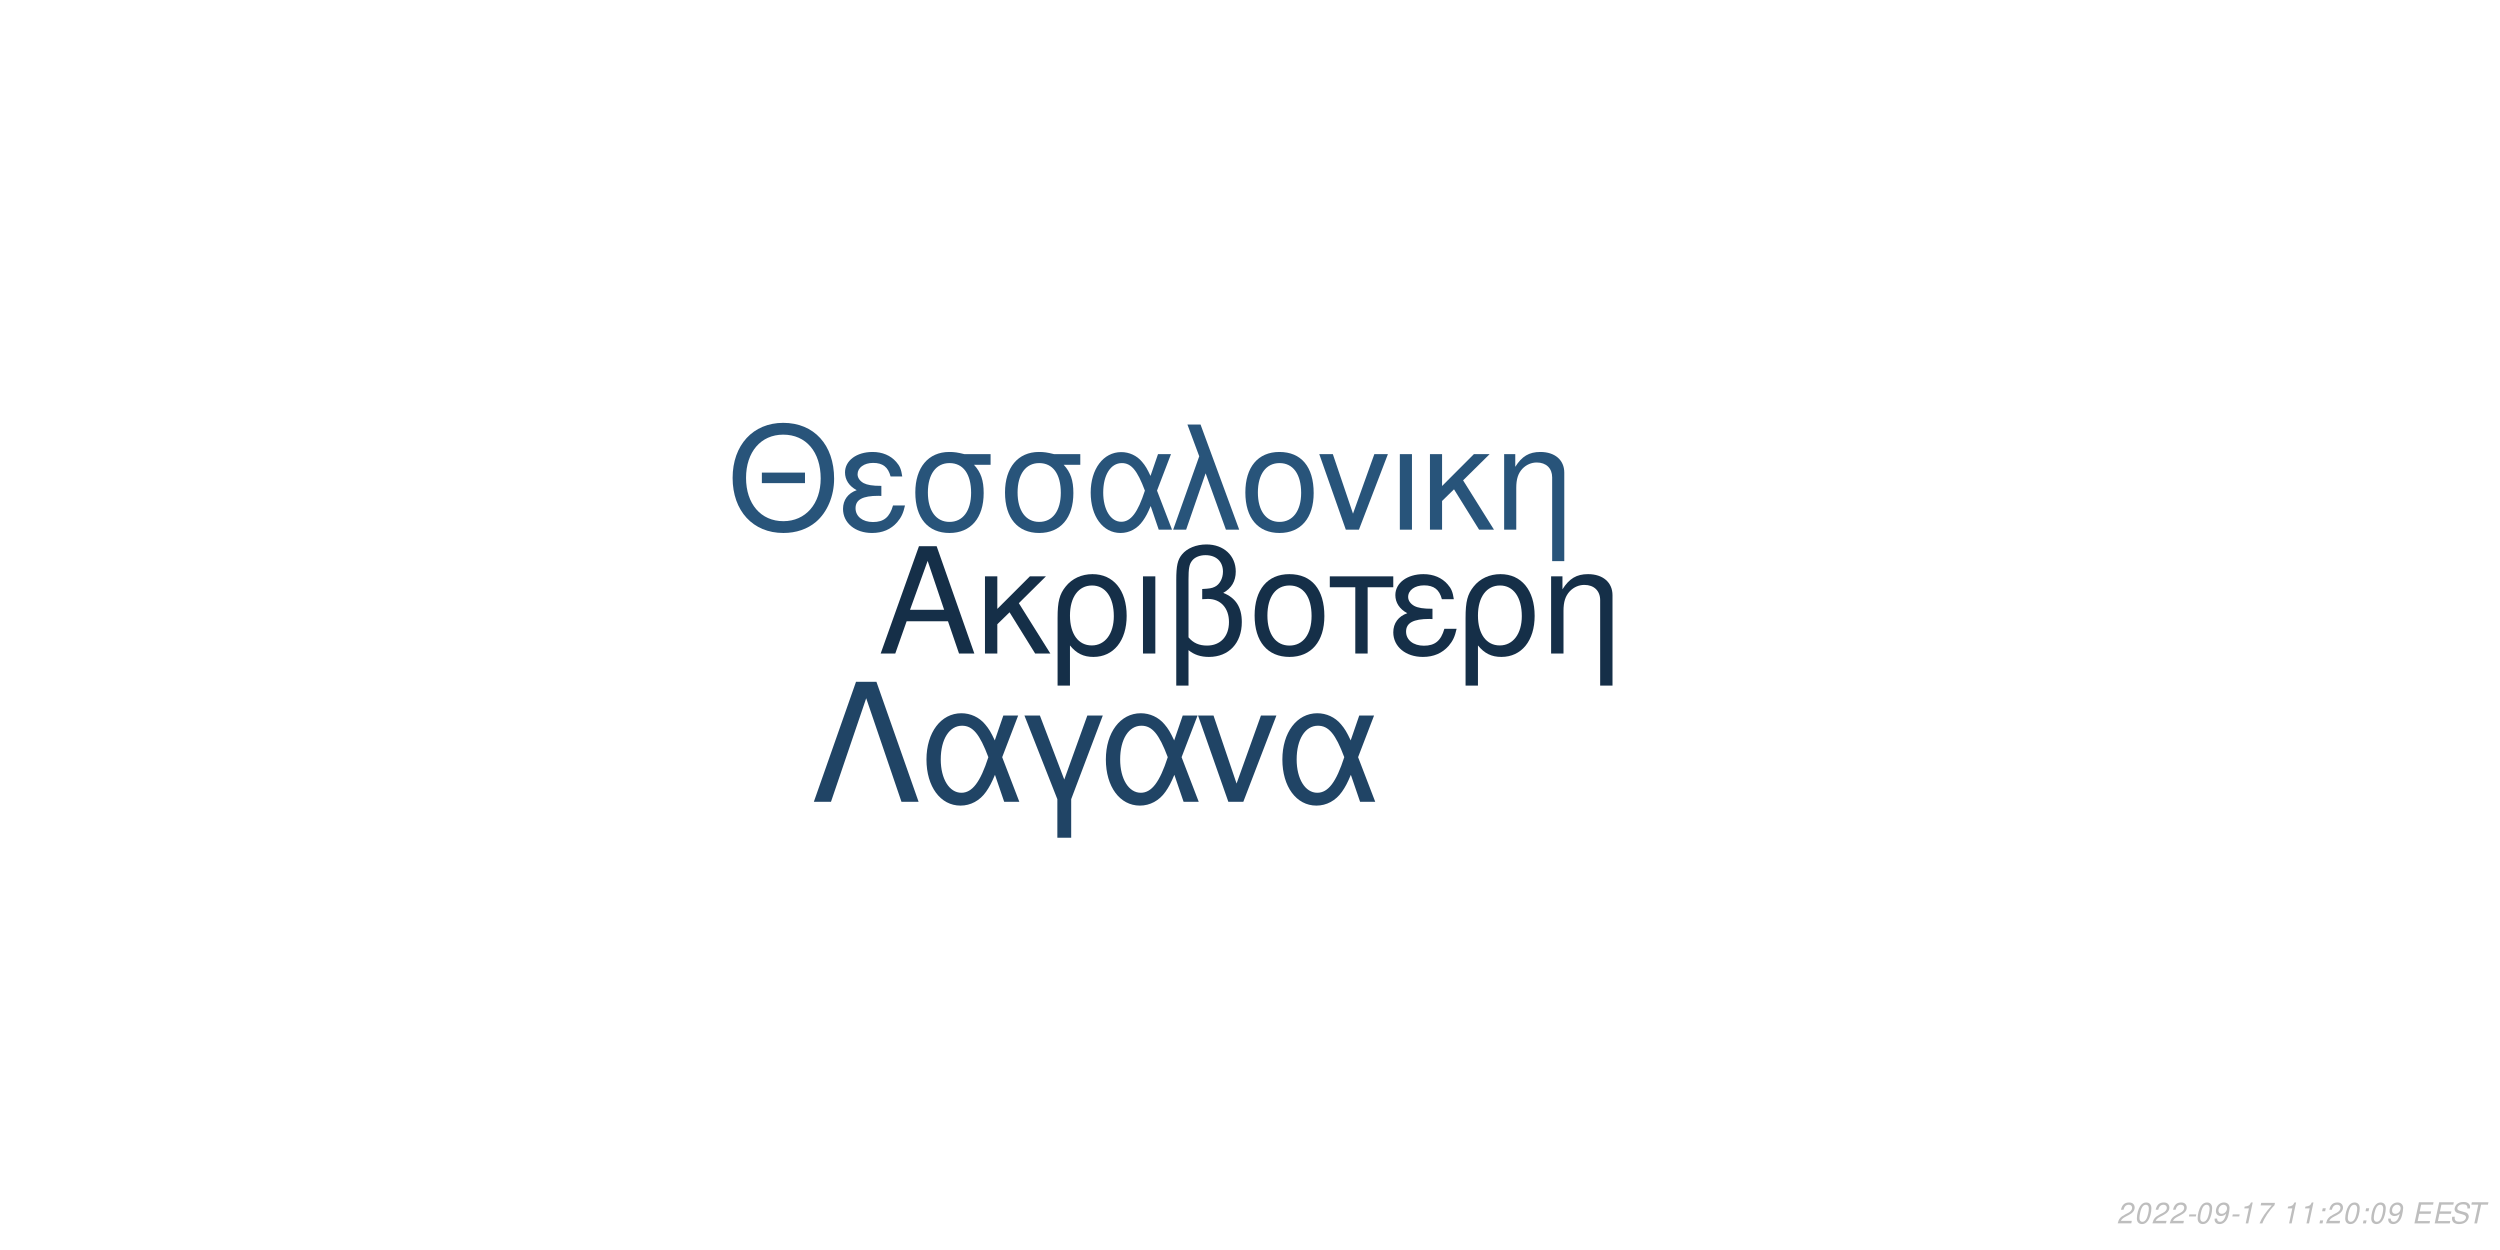
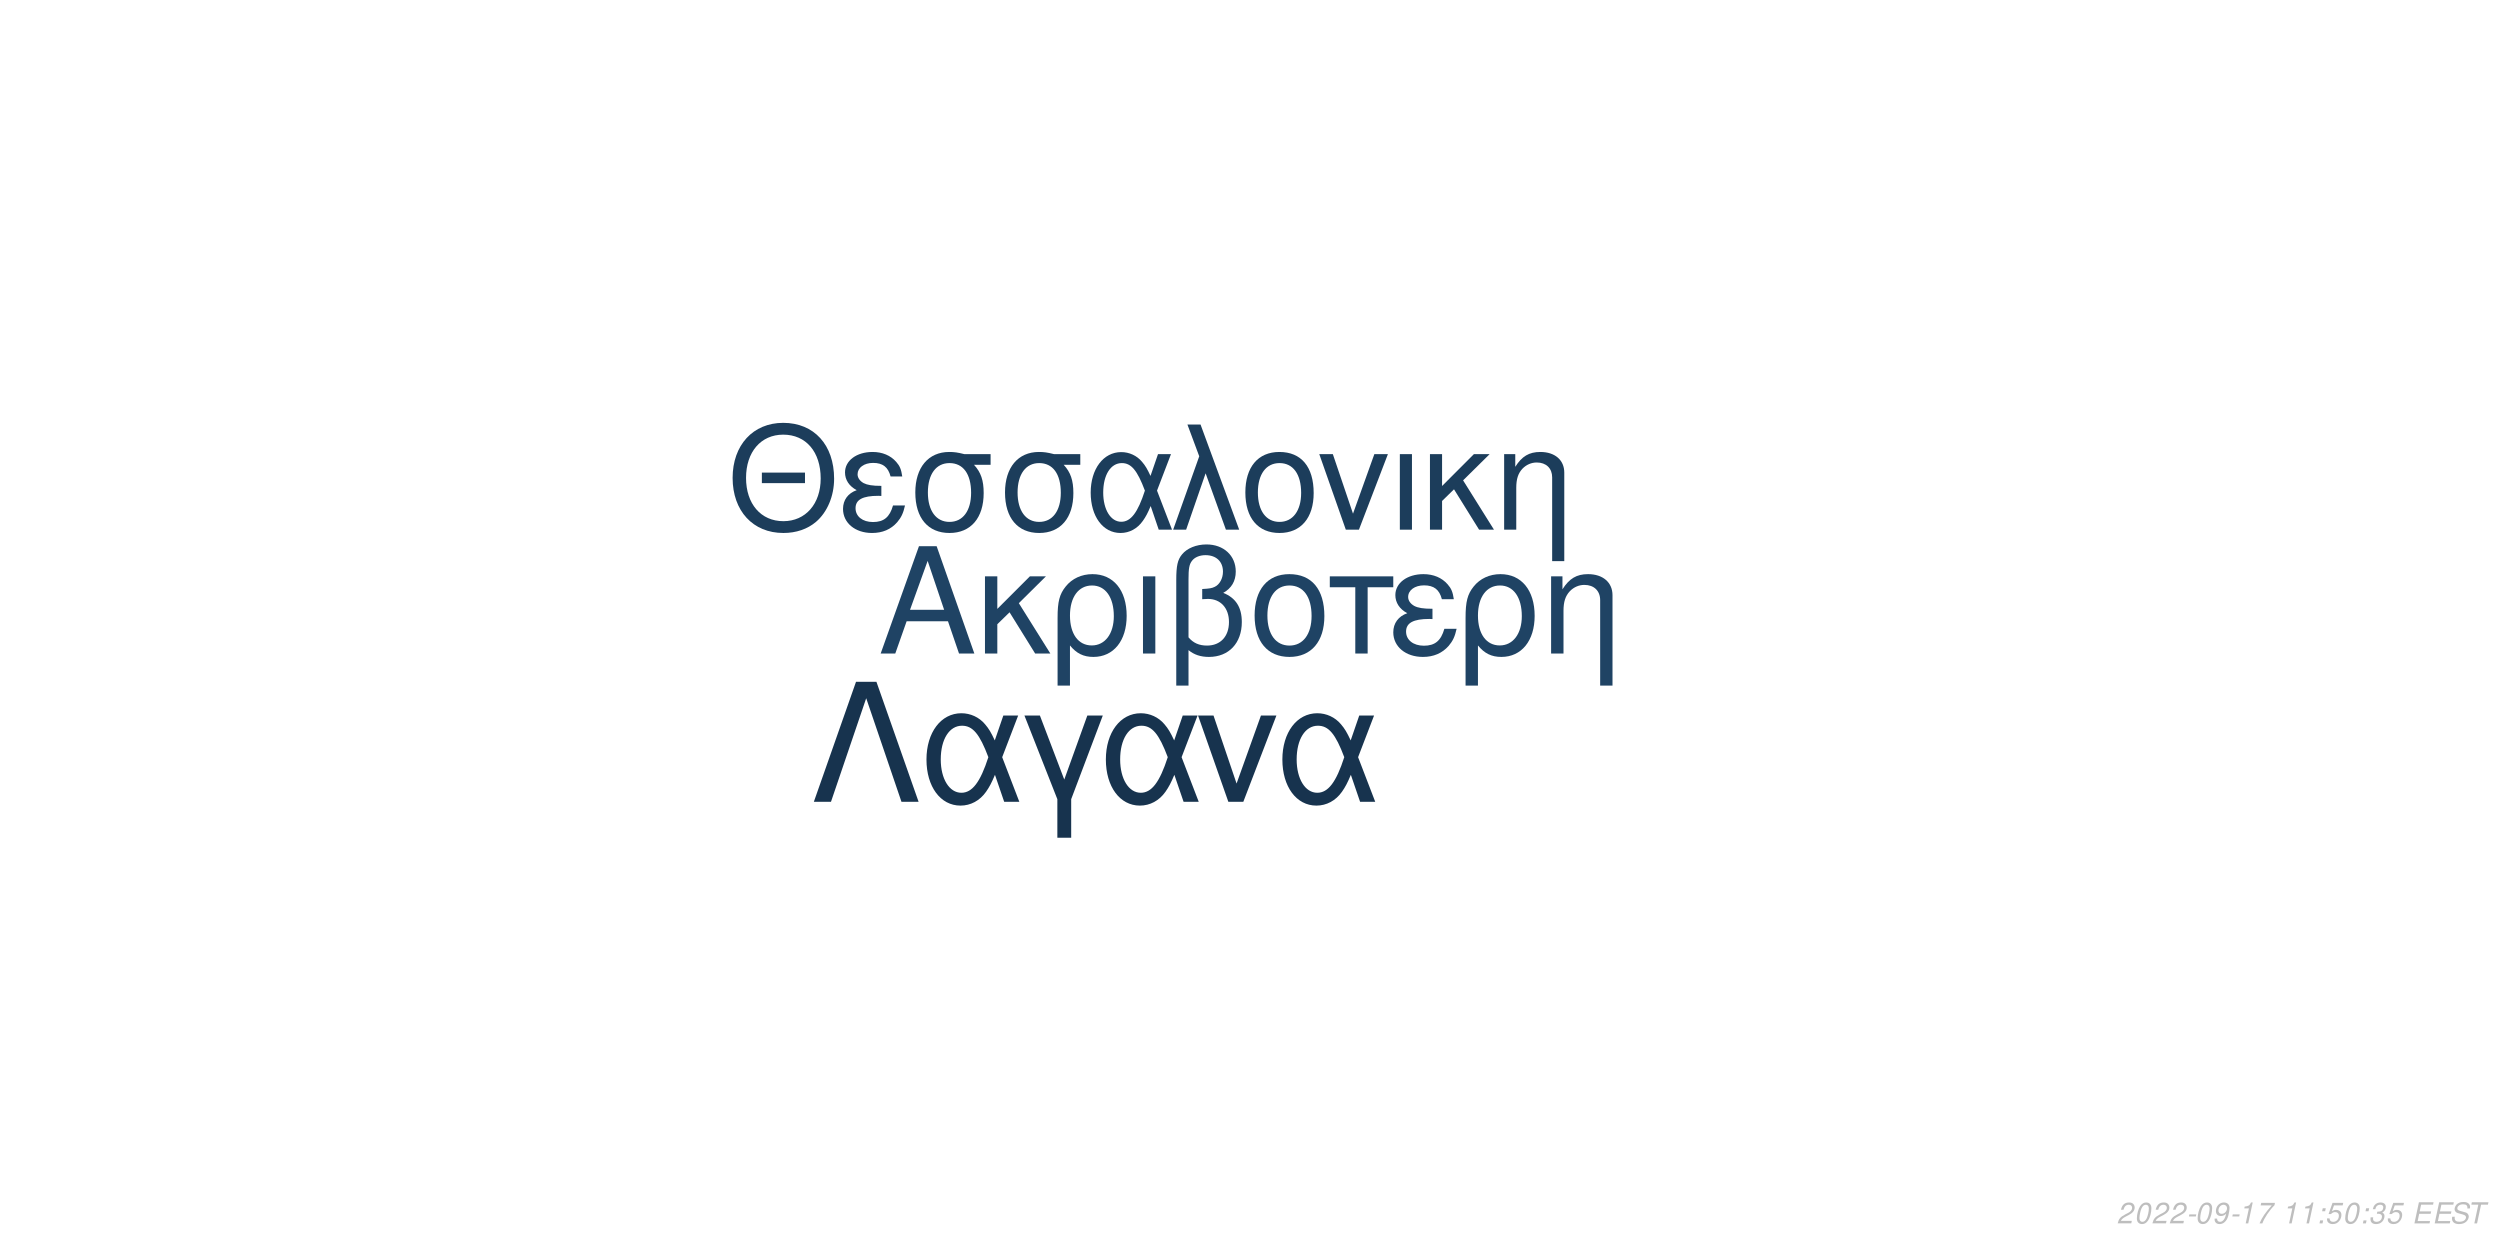
<svg xmlns="http://www.w3.org/2000/svg" xmlns:xlink="http://www.w3.org/1999/xlink" width="864pt" height="432pt" viewBox="0 0 864 432" version="1.1">
  <defs>
    <g>
      <symbol overflow="visible" id="glyph0-0">
        <path style="stroke:none;" d="" />
      </symbol>
      <symbol overflow="visible" id="glyph0-1">
        <path style="stroke:none;" d="M 24.125 -11.141 L 27.938 0 L 33.234 0 L 20.203 -37.094 L 14.094 -37.094 L 0.859 0 L 5.906 0 L 9.828 -11.141 Z M 22.797 -15.109 L 11 -15.109 L 17.094 -32.016 Z M 22.797 -15.109 " />
      </symbol>
      <symbol overflow="visible" id="glyph0-2">
        <path style="stroke:none;" d="M 7.172 -15.422 L 7.172 -26.672 L 2.906 -26.672 L 2.906 0 L 7.172 0 L 7.172 -10.125 L 11.406 -14.25 L 20.25 0 L 25.5 0 L 14.609 -17.406 L 23.969 -26.672 L 18.422 -26.672 Z M 7.172 -15.422 " />
      </symbol>
      <symbol overflow="visible" id="glyph0-3">
        <path style="stroke:none;" d="M 3 11.094 L 7.281 11.094 L 7.281 -2.797 C 9.516 -0.047 11.953 1.172 15.375 1.172 C 22.344 1.172 26.875 -4.422 26.875 -13.031 C 26.875 -21.891 22.297 -27.438 15.062 -27.438 C 11.297 -27.438 7.984 -25.906 5.797 -23.156 C 3.672 -20.516 3 -17.969 3 -12.359 Z M 14.906 -23.516 C 19.547 -23.516 22.438 -19.438 22.438 -12.922 C 22.438 -6.812 19.391 -2.797 14.812 -2.797 C 10.172 -2.797 7.281 -6.766 7.281 -13.125 C 7.281 -19.484 10.234 -23.516 14.906 -23.516 Z M 14.906 -23.516 " />
      </symbol>
      <symbol overflow="visible" id="glyph0-4">
        <path style="stroke:none;" d="M 3.516 0 L 7.781 0 L 7.781 -26.672 L 3.516 -26.672 Z M 3.516 0 " />
      </symbol>
      <symbol overflow="visible" id="glyph0-5">
        <path style="stroke:none;" d="M 4.016 11.094 L 8.25 11.094 L 8.25 -1.172 C 10.172 0.406 12.422 1.172 15.312 1.172 C 22.188 1.172 26.672 -3.609 26.672 -10.891 C 26.672 -15.984 24.578 -19.234 20.25 -20.969 C 23.109 -22.547 24.578 -25.031 24.578 -28.344 C 24.578 -33.844 20.406 -37.703 14.453 -37.703 C 10.938 -37.703 7.734 -36.391 6 -34.25 C 4.484 -32.422 4.016 -30.328 4.016 -25.391 Z M 8.25 -25.656 C 8.25 -29.359 8.5 -30.844 9.469 -32.062 C 10.375 -33.281 12.156 -34 14.094 -34 C 17.812 -34 20.156 -31.812 20.156 -28.297 C 20.156 -25.953 18.984 -23.812 17.297 -23.047 C 16.281 -22.547 15.469 -22.438 12.984 -22.297 L 12.984 -18.781 C 13.734 -18.828 14.344 -18.875 14.969 -18.875 C 19.344 -18.875 22.234 -15.719 22.234 -10.891 C 22.234 -5.906 19.281 -2.75 14.656 -2.75 C 11.953 -2.75 9.922 -3.609 8.25 -5.594 Z M 8.25 -25.656 " />
      </symbol>
      <symbol overflow="visible" id="glyph0-6">
        <path style="stroke:none;" d="M 14.094 -27.438 C 6.562 -27.438 2.094 -22.094 2.094 -13.125 C 2.094 -4.125 6.562 1.172 14.141 1.172 C 21.672 1.172 26.203 -4.172 26.203 -12.922 C 26.203 -22.188 21.828 -27.438 14.094 -27.438 Z M 14.141 -23.516 C 18.938 -23.516 21.781 -19.594 21.781 -12.984 C 21.781 -6.672 18.828 -2.75 14.141 -2.75 C 9.422 -2.75 6.516 -6.672 6.516 -13.125 C 6.516 -19.594 9.422 -23.516 14.141 -23.516 Z M 14.141 -23.516 " />
      </symbol>
      <symbol overflow="visible" id="glyph0-7">
        <path style="stroke:none;" d="M 7.891 0 L 12.156 0 L 12.156 -22.906 L 21.016 -22.906 L 21.016 -26.672 L -0.922 -26.672 L -0.922 -22.906 L 7.891 -22.906 Z M 7.891 0 " />
      </symbol>
      <symbol overflow="visible" id="glyph0-8">
        <path style="stroke:none;" d="M 14.562 -15.469 C 11.344 -15.469 9.562 -15.781 8.297 -16.438 C 6.922 -17.203 6.156 -18.328 6.156 -19.547 C 6.156 -21.891 8.453 -23.562 11.656 -23.562 C 15.062 -23.562 16.953 -22.094 17.812 -18.781 L 21.938 -18.781 C 21.578 -21.266 21.062 -22.5 19.797 -23.922 C 17.812 -26.203 14.906 -27.438 11.453 -27.438 C 5.797 -27.438 1.734 -24.375 1.734 -20.203 C 1.734 -17.609 3.156 -15.375 5.859 -13.938 C 2.797 -12.875 1.016 -10.484 1.016 -7.328 C 1.016 -2.391 5.297 1.172 11.25 1.172 C 14.969 1.172 17.906 -0.109 20.156 -2.641 C 21.578 -4.328 22.297 -5.797 22.906 -8.547 L 18.672 -8.547 C 17.5 -4.422 15.422 -2.703 11.609 -2.703 C 7.938 -2.703 5.438 -4.688 5.438 -7.578 C 5.438 -10.578 7.938 -11.953 13.484 -11.953 C 13.641 -11.953 14.094 -11.953 14.562 -11.906 Z M 14.562 -15.469 " />
      </symbol>
      <symbol overflow="visible" id="glyph0-9">
        <path style="stroke:none;" d="M 3.562 -26.672 L 3.562 0 L 7.844 0 L 7.844 -14.703 C 7.844 -17.906 8.5 -19.891 10.031 -21.531 C 11.406 -22.953 13.188 -23.719 15.062 -23.719 C 18.375 -23.719 20.516 -21.672 20.516 -18.469 L 20.516 11.094 L 24.781 11.094 L 24.781 -20.156 C 24.781 -24.578 21.469 -27.438 16.328 -27.438 C 12.359 -27.438 9.828 -25.906 7.484 -22.188 L 7.484 -26.672 Z M 3.562 -26.672 " />
      </symbol>
      <symbol overflow="visible" id="glyph1-0">
        <path style="stroke:none;" d="" />
      </symbol>
      <symbol overflow="visible" id="glyph1-1">
        <path style="stroke:none;" d="M 26.859 -19.734 L 11.953 -19.734 L 11.953 -16.094 L 26.859 -16.094 Z M 19.328 -36.922 C 8.922 -36.922 1.844 -29.25 1.844 -17.891 C 1.844 -6.484 8.875 1.141 19.391 1.141 C 23.812 1.141 27.703 -0.203 30.641 -2.688 C 34.578 -6.031 36.922 -11.656 36.922 -17.594 C 36.922 -29.297 30 -36.922 19.328 -36.922 Z M 19.328 -32.844 C 27.203 -32.844 32.281 -26.906 32.281 -17.688 C 32.281 -8.922 27.062 -2.938 19.391 -2.938 C 11.609 -2.938 6.484 -8.922 6.484 -17.891 C 6.484 -26.859 11.609 -32.844 19.328 -32.844 Z M 19.328 -32.844 " />
      </symbol>
      <symbol overflow="visible" id="glyph1-2">
        <path style="stroke:none;" d="M 14.25 -15.141 C 11.109 -15.141 9.375 -15.453 8.125 -16.094 C 6.781 -16.844 6.031 -17.938 6.031 -19.141 C 6.031 -21.422 8.266 -23.078 11.406 -23.078 C 14.75 -23.078 16.594 -21.625 17.438 -18.391 L 21.469 -18.391 C 21.125 -20.828 20.625 -22.031 19.391 -23.422 C 17.438 -25.656 14.594 -26.859 11.219 -26.859 C 5.688 -26.859 1.688 -23.875 1.688 -19.781 C 1.688 -17.234 3.094 -15.047 5.734 -13.656 C 2.734 -12.609 1 -10.266 1 -7.172 C 1 -2.344 5.188 1.141 11.016 1.141 C 14.656 1.141 17.547 -0.094 19.734 -2.594 C 21.125 -4.234 21.828 -5.688 22.422 -8.375 L 18.281 -8.375 C 17.141 -4.328 15.094 -2.641 11.359 -2.641 C 7.766 -2.641 5.328 -4.578 5.328 -7.422 C 5.328 -10.359 7.766 -11.703 13.203 -11.703 C 13.359 -11.703 13.797 -11.703 14.25 -11.656 Z M 14.25 -15.141 " />
      </symbol>
      <symbol overflow="visible" id="glyph1-3">
        <path style="stroke:none;" d="M 29 -26.109 L 19.938 -26.109 C 17.594 -26.703 16.438 -26.859 14.703 -26.859 C 7.469 -26.859 2.984 -21.469 2.984 -12.859 C 2.984 -4.031 7.375 1.141 14.797 1.141 C 22.172 1.141 26.609 -4.078 26.609 -12.656 C 26.609 -17.047 25.656 -19.828 23.266 -22.422 L 29 -22.422 Z M 14.797 -23.016 C 19.531 -23.016 22.266 -19.234 22.266 -12.75 C 22.266 -6.531 19.438 -2.688 14.797 -2.688 C 10.172 -2.688 7.328 -6.531 7.328 -12.859 C 7.328 -19.188 10.172 -23.016 14.797 -23.016 Z M 14.797 -23.016 " />
      </symbol>
      <symbol overflow="visible" id="glyph1-4">
        <path style="stroke:none;" d="M 29.344 -26.109 L 24.859 -26.109 L 22.266 -18.578 C 21.125 -21.031 20.484 -22.125 19.328 -23.469 C 17.547 -25.609 14.906 -26.812 12.156 -26.812 C 5.984 -26.812 1.594 -20.984 1.594 -12.812 C 1.594 -4.578 5.828 1.141 11.906 1.141 C 14.953 1.141 17.734 -0.344 19.625 -3.047 C 20.672 -4.531 21.281 -5.688 22.328 -8.172 L 25.109 0 L 29.703 0 L 24.516 -13.5 Z M 20.328 -13.5 C 17.891 -5.922 15.453 -2.734 12.156 -2.734 C 8.516 -2.734 5.922 -6.922 5.922 -12.812 C 5.922 -18.938 8.516 -23.016 12.359 -23.016 C 15.594 -23.016 17.688 -20.531 20.328 -13.5 Z M 20.328 -13.5 " />
      </symbol>
      <symbol overflow="visible" id="glyph1-5">
        <path style="stroke:none;" d="M 1.094 0 L 5.578 0 L 12.312 -19.484 L 19.328 0 L 23.922 0 L 10.562 -36.328 L 6.031 -36.328 L 10.109 -25.359 Z M 1.094 0 " />
      </symbol>
      <symbol overflow="visible" id="glyph1-6">
        <path style="stroke:none;" d="M 13.797 -26.859 C 6.422 -26.859 2.047 -21.625 2.047 -12.859 C 2.047 -4.031 6.422 1.141 13.859 1.141 C 21.234 1.141 25.656 -4.078 25.656 -12.656 C 25.656 -21.719 21.375 -26.859 13.797 -26.859 Z M 13.859 -23.016 C 18.531 -23.016 21.328 -19.188 21.328 -12.703 C 21.328 -6.531 18.438 -2.688 13.859 -2.688 C 9.219 -2.688 6.375 -6.531 6.375 -12.859 C 6.375 -19.188 9.219 -23.016 13.859 -23.016 Z M 13.859 -23.016 " />
      </symbol>
      <symbol overflow="visible" id="glyph1-7">
        <path style="stroke:none;" d="M 14.297 0 L 24.312 -26.109 L 19.625 -26.109 L 12.25 -5.531 L 5.281 -26.109 L 0.594 -26.109 L 9.766 0 Z M 14.297 0 " />
      </symbol>
      <symbol overflow="visible" id="glyph1-8">
        <path style="stroke:none;" d="M 3.438 0 L 7.625 0 L 7.625 -26.109 L 3.438 -26.109 Z M 3.438 0 " />
      </symbol>
      <symbol overflow="visible" id="glyph1-9">
        <path style="stroke:none;" d="M 7.031 -15.094 L 7.031 -26.109 L 2.844 -26.109 L 2.844 0 L 7.031 0 L 7.031 -9.922 L 11.156 -13.953 L 19.828 0 L 24.969 0 L 14.297 -17.047 L 23.469 -26.109 L 18.031 -26.109 Z M 7.031 -15.094 " />
      </symbol>
      <symbol overflow="visible" id="glyph1-10">
        <path style="stroke:none;" d="M 3.484 -26.109 L 3.484 0 L 7.672 0 L 7.672 -14.406 C 7.672 -17.547 8.328 -19.484 9.812 -21.078 C 11.156 -22.469 12.906 -23.219 14.75 -23.219 C 17.984 -23.219 20.078 -21.234 20.078 -18.094 L 20.078 10.859 L 24.266 10.859 L 24.266 -19.734 C 24.266 -24.062 21.031 -26.859 16 -26.859 C 12.109 -26.859 9.609 -25.359 7.328 -21.719 L 7.328 -26.109 Z M 3.484 -26.109 " />
      </symbol>
      <symbol overflow="visible" id="glyph2-0">
        <path style="stroke:none;" d="" />
      </symbol>
      <symbol overflow="visible" id="glyph2-1">
        <path style="stroke:none;" d="M 22.531 -41.484 L 15.484 -41.484 L 0.906 0 L 6.828 0 L 19 -35.797 L 31.188 0 L 37.109 0 Z M 22.531 -41.484 " />
      </symbol>
      <symbol overflow="visible" id="glyph2-2">
        <path style="stroke:none;" d="M 33.516 -29.812 L 28.391 -29.812 L 25.438 -21.219 C 24.125 -24.016 23.391 -25.266 22.078 -26.797 C 20.031 -29.25 17.016 -30.609 13.891 -30.609 C 6.828 -30.609 1.828 -23.953 1.828 -14.625 C 1.828 -5.234 6.656 1.312 13.594 1.312 C 17.078 1.312 20.266 -0.391 22.422 -3.469 C 23.609 -5.172 24.297 -6.484 25.5 -9.328 L 28.688 0 L 33.922 0 L 28 -15.422 Z M 23.219 -15.422 C 20.422 -6.766 17.641 -3.125 13.891 -3.125 C 9.734 -3.125 6.766 -7.906 6.766 -14.625 C 6.766 -21.625 9.734 -26.297 14.109 -26.297 C 17.812 -26.297 20.203 -23.453 23.219 -15.422 Z M 23.219 -15.422 " />
      </symbol>
      <symbol overflow="visible" id="glyph2-3">
        <path style="stroke:none;" d="M 12.062 12.406 L 16.844 12.406 L 16.844 -0.906 L 27.766 -29.812 L 22.422 -29.812 L 14.453 -7.688 L 6.031 -29.812 L 0.688 -29.812 L 12.062 -0.906 Z M 12.062 12.406 " />
      </symbol>
      <symbol overflow="visible" id="glyph2-4">
        <path style="stroke:none;" d="M 16.328 0 L 27.766 -29.812 L 22.422 -29.812 L 14 -6.312 L 6.031 -29.812 L 0.688 -29.812 L 11.156 0 Z M 16.328 0 " />
      </symbol>
      <symbol overflow="visible" id="glyph3-0">
        <path style="stroke:none;" d="" />
      </symbol>
      <symbol overflow="visible" id="glyph3-1">
        <path style="stroke:none;" d="M 5.234 -0.875 L 1.469 -0.875 C 1.641 -1.375 2.203 -1.891 3.109 -2.344 L 4.234 -2.938 C 5.562 -3.625 6.219 -4.469 6.219 -5.484 C 6.219 -5.938 6.062 -6.359 5.797 -6.656 C 5.469 -7.047 4.984 -7.234 4.312 -7.234 C 2.766 -7.234 1.891 -6.453 1.484 -4.734 L 2.375 -4.734 C 2.484 -5.188 2.609 -5.484 2.797 -5.75 C 3.094 -6.203 3.609 -6.453 4.188 -6.453 C 4.891 -6.453 5.344 -6.031 5.344 -5.375 C 5.344 -4.703 4.859 -4.094 4.016 -3.656 L 2.984 -3.125 C 1.234 -2.188 0.797 -1.656 0.344 -0.016 L 5.047 -0.016 Z M 5.234 -0.875 " />
      </symbol>
      <symbol overflow="visible" id="glyph3-2">
        <path style="stroke:none;" d="M 4.203 -7.234 C 3.375 -7.234 2.688 -6.812 2.125 -5.984 C 1.484 -5.047 0.984 -3.188 0.984 -1.734 C 0.984 -1.109 1.172 -0.562 1.484 -0.266 C 1.797 0.047 2.281 0.234 2.766 0.234 C 3.625 0.234 4.281 -0.156 4.859 -1.016 C 5.516 -1.953 6 -3.797 6 -5.266 C 6 -6.5 5.328 -7.234 4.203 -7.234 Z M 4.094 -6.453 C 4.734 -6.453 5.125 -5.984 5.125 -5.156 C 5.125 -4.203 4.781 -2.625 4.406 -1.812 C 3.984 -0.938 3.516 -0.547 2.875 -0.547 C 2.25 -0.547 1.875 -1.031 1.875 -1.828 C 1.875 -2.797 2.203 -4.344 2.594 -5.203 C 2.984 -6.047 3.453 -6.453 4.094 -6.453 Z M 4.094 -6.453 " />
      </symbol>
      <symbol overflow="visible" id="glyph3-3">
        <path style="stroke:none;" d="M 3.516 -3.125 L 1.125 -3.125 L 0.969 -2.406 L 3.359 -2.406 Z M 3.516 -3.125 " />
      </symbol>
      <symbol overflow="visible" id="glyph3-4">
        <path style="stroke:none;" d="M 0.844 -1.656 C 0.844 -1.547 0.844 -1.438 0.844 -1.375 C 0.844 -0.406 1.531 0.234 2.578 0.234 C 3.203 0.234 3.766 0.016 4.297 -0.438 C 4.938 -1 5.312 -1.656 5.594 -2.719 C 5.844 -3.672 6.016 -4.766 6.016 -5.375 C 6.016 -5.844 5.844 -6.328 5.547 -6.656 C 5.203 -7.031 4.703 -7.234 4.062 -7.234 C 2.516 -7.234 1.297 -5.938 1.297 -4.266 C 1.297 -3.203 1.984 -2.547 3.047 -2.547 C 3.484 -2.547 3.953 -2.672 4.281 -2.891 C 4.406 -2.984 4.547 -3.078 4.828 -3.344 C 4.438 -1.484 3.703 -0.547 2.703 -0.547 C 2.109 -0.547 1.719 -0.938 1.719 -1.547 L 1.719 -1.656 Z M 3.953 -6.453 C 4.625 -6.453 5.141 -5.953 5.141 -5.281 C 5.141 -4.188 4.312 -3.312 3.297 -3.312 C 2.594 -3.312 2.172 -3.734 2.172 -4.453 C 2.172 -5.562 2.984 -6.453 3.953 -6.453 Z M 3.953 -6.453 " />
      </symbol>
      <symbol overflow="visible" id="glyph3-5">
        <path style="stroke:none;" d="M 3.703 -5.188 L 2.594 0 L 3.469 0 L 5.016 -7.234 L 4.438 -7.234 C 3.906 -6.156 3.688 -6.016 2.234 -5.812 L 2.109 -5.188 Z M 3.703 -5.188 " />
      </symbol>
      <symbol overflow="visible" id="glyph3-6">
        <path style="stroke:none;" d="M 6.703 -7.094 L 1.953 -7.094 L 1.766 -6.219 L 5.594 -6.219 C 3.344 -3.688 2.266 -2.109 1.375 0 L 2.344 0 C 3.031 -1.906 4.828 -4.594 6.547 -6.281 Z M 6.703 -7.094 " />
      </symbol>
      <symbol overflow="visible" id="glyph3-7">
        <path style="stroke:none;" d="" />
      </symbol>
      <symbol overflow="visible" id="glyph3-8">
        <path style="stroke:none;" d="M 2.359 -1.031 L 1.312 -1.031 L 1.094 0 L 2.141 0 Z M 3.266 -5.234 L 2.219 -5.234 L 2 -4.203 L 3.047 -4.203 Z M 3.266 -5.234 " />
      </symbol>
      <symbol overflow="visible" id="glyph3-9">
+         <path style="stroke:none;" d="M 6.297 -7.094 L 2.594 -7.094 L 1.234 -3.234 L 2.047 -3.234 C 2.656 -3.766 2.938 -3.906 3.531 -3.906 C 4.328 -3.906 4.797 -3.453 4.797 -2.688 C 4.797 -1.438 3.969 -0.547 2.828 -0.547 C 2.031 -0.547 1.609 -0.938 1.578 -1.734 L 0.703 -1.734 L 0.703 -1.516 C 0.703 -0.938 0.844 -0.547 1.188 -0.266 C 1.562 0.062 2.078 0.234 2.703 0.234 C 3.656 0.234 4.391 -0.156 4.984 -0.922 C 5.422 -1.5 5.672 -2.234 5.672 -2.953 C 5.672 -4 4.938 -4.672 3.812 -4.672 C 3.328 -4.672 2.906 -4.547 2.406 -4.234 L 3.109 -6.219 L 6.109 -6.219 Z M 6.297 -7.094 " />
+       </symbol>
+       <symbol overflow="visible" id="glyph3-10">
+         <path style="stroke:none;" d="M 2.922 -3.312 C 3.125 -3.344 3.234 -3.344 3.375 -3.344 C 4.203 -3.344 4.688 -3 4.688 -2.406 C 4.688 -1.312 3.906 -0.547 2.781 -0.547 C 2.047 -0.547 1.594 -0.938 1.594 -1.562 C 1.594 -1.719 1.609 -1.844 1.656 -2.094 L 0.766 -2.094 C 0.734 -1.797 0.719 -1.641 0.719 -1.469 C 0.719 -0.375 1.406 0.234 2.641 0.234 C 3.547 0.234 4.297 -0.078 4.812 -0.656 C 5.266 -1.156 5.562 -1.875 5.562 -2.547 C 5.562 -3.125 5.344 -3.453 4.797 -3.734 C 5.641 -4.234 6.016 -4.844 6.016 -5.734 C 6.016 -6.656 5.312 -7.234 4.203 -7.234 C 3.375 -7.234 2.672 -6.938 2.188 -6.375 C 1.891 -6.031 1.703 -5.641 1.516 -4.906 L 2.391 -4.906 C 2.5 -5.359 2.594 -5.594 2.734 -5.812 C 3.047 -6.234 3.516 -6.453 4.078 -6.453 C 4.734 -6.453 5.141 -6.125 5.141 -5.578 C 5.141 -5.188 5.016 -4.797 4.797 -4.547 C 4.516 -4.234 4 -4.062 3.266 -4.062 L 3.078 -4.062 Z M 2.922 -3.312 " />
+       </symbol>
+       <symbol overflow="visible" id="glyph3-11">
        <path style="stroke:none;" d="M 2.547 -3.312 L 6.5 -3.312 L 6.688 -4.141 L 2.719 -4.141 L 3.219 -6.469 L 7.344 -6.469 L 7.516 -7.297 L 2.453 -7.297 L 0.906 0 L 6.125 0 L 6.297 -0.812 L 2.016 -0.812 Z M 2.547 -3.312 " />
      </symbol>
-       <symbol overflow="visible" id="glyph3-10">
+       <symbol overflow="visible" id="glyph3-12">
        <path style="stroke:none;" d="M 7.062 -5.156 C 7.125 -5.438 7.141 -5.562 7.141 -5.703 C 7.141 -6.156 6.938 -6.594 6.594 -6.891 C 6.188 -7.25 5.656 -7.406 4.875 -7.406 C 3.844 -7.406 3.047 -7.125 2.5 -6.562 C 2.094 -6.141 1.781 -5.438 1.781 -4.922 C 1.781 -4.297 2.219 -3.766 2.891 -3.562 L 4.594 -3.094 C 5.406 -2.859 5.734 -2.578 5.734 -2.094 C 5.734 -1.781 5.547 -1.406 5.266 -1.141 C 4.844 -0.766 4.266 -0.578 3.453 -0.578 C 2.328 -0.578 1.812 -0.984 1.812 -1.906 C 1.812 -2.047 1.812 -2.125 1.844 -2.312 L 0.984 -2.312 C 0.906 -2.062 0.891 -1.906 0.891 -1.688 C 0.891 -0.484 1.797 0.234 3.297 0.234 C 4.359 0.234 5.234 -0.062 5.812 -0.609 C 6.344 -1.078 6.688 -1.797 6.688 -2.375 C 6.688 -2.641 6.609 -2.906 6.453 -3.156 C 6.234 -3.5 5.938 -3.703 5.469 -3.828 L 3.75 -4.312 C 2.984 -4.547 2.734 -4.734 2.734 -5.188 C 2.734 -5.547 2.875 -5.844 3.188 -6.109 C 3.547 -6.438 4.031 -6.594 4.703 -6.594 C 5.266 -6.594 5.688 -6.484 5.906 -6.297 C 6.094 -6.125 6.219 -5.797 6.219 -5.516 C 6.219 -5.422 6.203 -5.344 6.188 -5.156 Z M 7.062 -5.156 " />
      </symbol>
-       <symbol overflow="visible" id="glyph3-11">
+       <symbol overflow="visible" id="glyph3-13">
        <path style="stroke:none;" d="M 4.938 -6.469 L 7.312 -6.469 L 7.484 -7.297 L 1.75 -7.297 L 1.578 -6.469 L 3.984 -6.469 L 2.609 0 L 3.547 0 Z M 4.938 -6.469 " />
      </symbol>
    </g>
  </defs>
  <g id="surface1">
    <rect x="0" y="0" width="864" height="432" style="fill:rgb(100%,100%,100%);fill-opacity:1;stroke:none;" />
-     <g style="fill:rgb(8.235%,18.431%,28.235%);fill-opacity:1;">
+     <g style="fill:rgb(12.157%,26.275%,39.216%);fill-opacity:1;">
      <use xlink:href="#glyph0-1" x="303.5" y="225.861" />
      <use xlink:href="#glyph0-2" x="337.5" y="225.861" />
      <use xlink:href="#glyph0-3" x="362.5" y="225.861" />
      <use xlink:href="#glyph0-4" x="391.5" y="225.861" />
      <use xlink:href="#glyph0-5" x="402.5" y="225.861" />
      <use xlink:href="#glyph0-6" x="431.5" y="225.861" />
      <use xlink:href="#glyph0-7" x="460.5" y="225.861" />
      <use xlink:href="#glyph0-8" x="480.5" y="225.861" />
      <use xlink:href="#glyph0-3" x="503.5" y="225.861" />
      <use xlink:href="#glyph0-9" x="532.5" y="225.861" />
    </g>
-     <g style="fill:rgb(15.686%,32.941%,47.843%);fill-opacity:1;">
+     <g style="fill:rgb(10.98%,23.922%,35.686%);fill-opacity:1;">
      <use xlink:href="#glyph1-1" x="251.348" y="183.058" />
      <use xlink:href="#glyph1-2" x="290.348" y="183.058" />
      <use xlink:href="#glyph1-3" x="313.348" y="183.058" />
      <use xlink:href="#glyph1-3" x="344.348" y="183.058" />
      <use xlink:href="#glyph1-4" x="375.348" y="183.058" />
      <use xlink:href="#glyph1-5" x="404.348" y="183.058" />
      <use xlink:href="#glyph1-6" x="428.348" y="183.058" />
      <use xlink:href="#glyph1-7" x="455.348" y="183.058" />
      <use xlink:href="#glyph1-8" x="480.348" y="183.058" />
      <use xlink:href="#glyph1-9" x="491.348" y="183.058" />
      <use xlink:href="#glyph1-10" x="516.348" y="183.058" />
    </g>
-     <g style="fill:rgb(12.549%,26.667%,39.608%);fill-opacity:1;">
+     <g style="fill:rgb(9.02%,20%,30.588%);fill-opacity:1;">
      <use xlink:href="#glyph2-1" x="280.359" y="277.105" />
      <use xlink:href="#glyph2-2" x="318.359" y="277.105" />
      <use xlink:href="#glyph2-3" x="353.359" y="277.105" />
      <use xlink:href="#glyph2-2" x="380.359" y="277.105" />
      <use xlink:href="#glyph2-4" x="413.359" y="277.105" />
      <use xlink:href="#glyph2-2" x="441.359" y="277.105" />
    </g>
    <g style="fill:rgb(74.51%,74.51%,74.51%);fill-opacity:1;">
      <use xlink:href="#glyph3-1" x="731.52" y="422.81" />
      <use xlink:href="#glyph3-2" x="737.52" y="422.81" />
      <use xlink:href="#glyph3-1" x="743.52" y="422.81" />
      <use xlink:href="#glyph3-1" x="749.52" y="422.81" />
      <use xlink:href="#glyph3-3" x="755.52" y="422.81" />
      <use xlink:href="#glyph3-2" x="758.52" y="422.81" />
      <use xlink:href="#glyph3-4" x="764.52" y="422.81" />
      <use xlink:href="#glyph3-3" x="770.52" y="422.81" />
      <use xlink:href="#glyph3-5" x="773.52" y="422.81" />
      <use xlink:href="#glyph3-6" x="779.52" y="422.81" />
      <use xlink:href="#glyph3-7" x="785.52" y="422.81" />
      <use xlink:href="#glyph3-5" x="788.52" y="422.81" />
      <use xlink:href="#glyph3-5" x="794.52" y="422.81" />
      <use xlink:href="#glyph3-8" x="800.52" y="422.81" />
-       <use xlink:href="#glyph3-1" x="803.52" y="422.81" />
+       <use xlink:href="#glyph3-9" x="803.52" y="422.81" />
      <use xlink:href="#glyph3-2" x="809.52" y="422.81" />
      <use xlink:href="#glyph3-8" x="815.52" y="422.81" />
-       <use xlink:href="#glyph3-2" x="818.52" y="422.81" />
-       <use xlink:href="#glyph3-4" x="824.52" y="422.81" />
+       <use xlink:href="#glyph3-10" x="818.52" y="422.81" />
+       <use xlink:href="#glyph3-9" x="824.52" y="422.81" />
      <use xlink:href="#glyph3-7" x="830.52" y="422.81" />
-       <use xlink:href="#glyph3-9" x="833.52" y="422.81" />
-       <use xlink:href="#glyph3-9" x="840.52" y="422.81" />
-       <use xlink:href="#glyph3-10" x="846.52" y="422.81" />
-       <use xlink:href="#glyph3-11" x="852.52" y="422.81" />
+       <use xlink:href="#glyph3-11" x="833.52" y="422.81" />
+       <use xlink:href="#glyph3-11" x="840.52" y="422.81" />
+       <use xlink:href="#glyph3-12" x="846.52" y="422.81" />
+       <use xlink:href="#glyph3-13" x="852.52" y="422.81" />
    </g>
  </g>
</svg>
